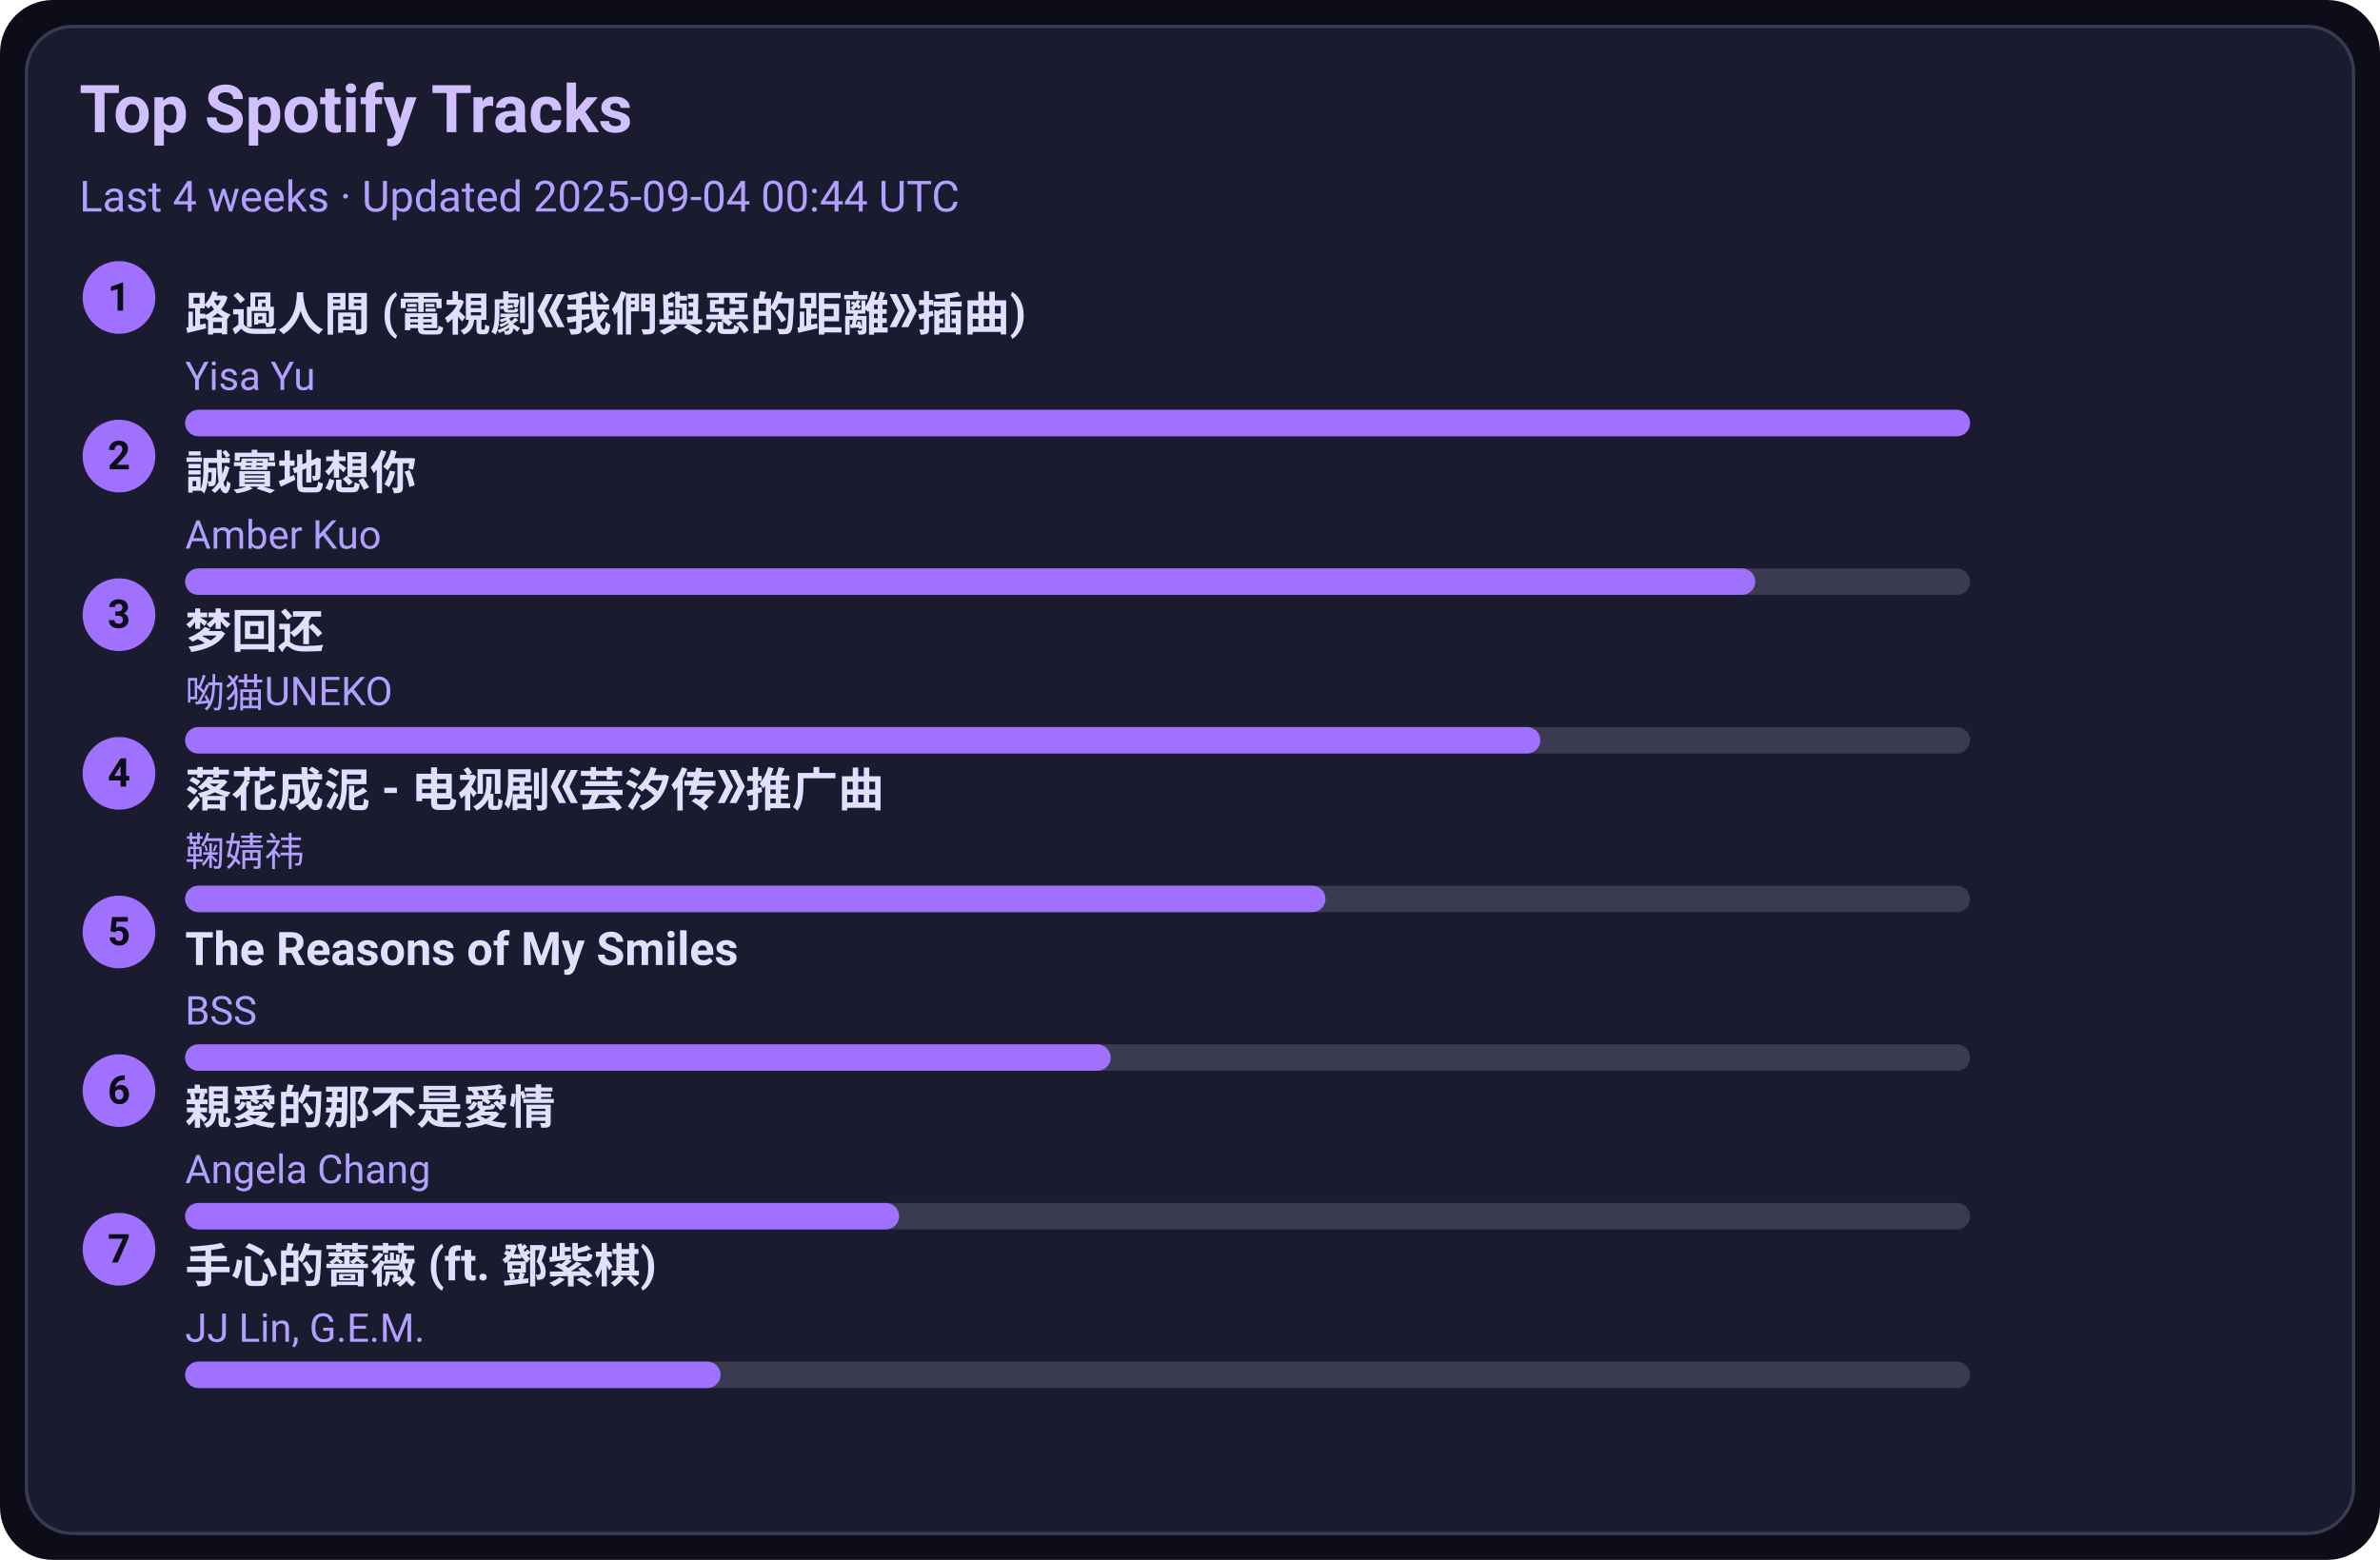
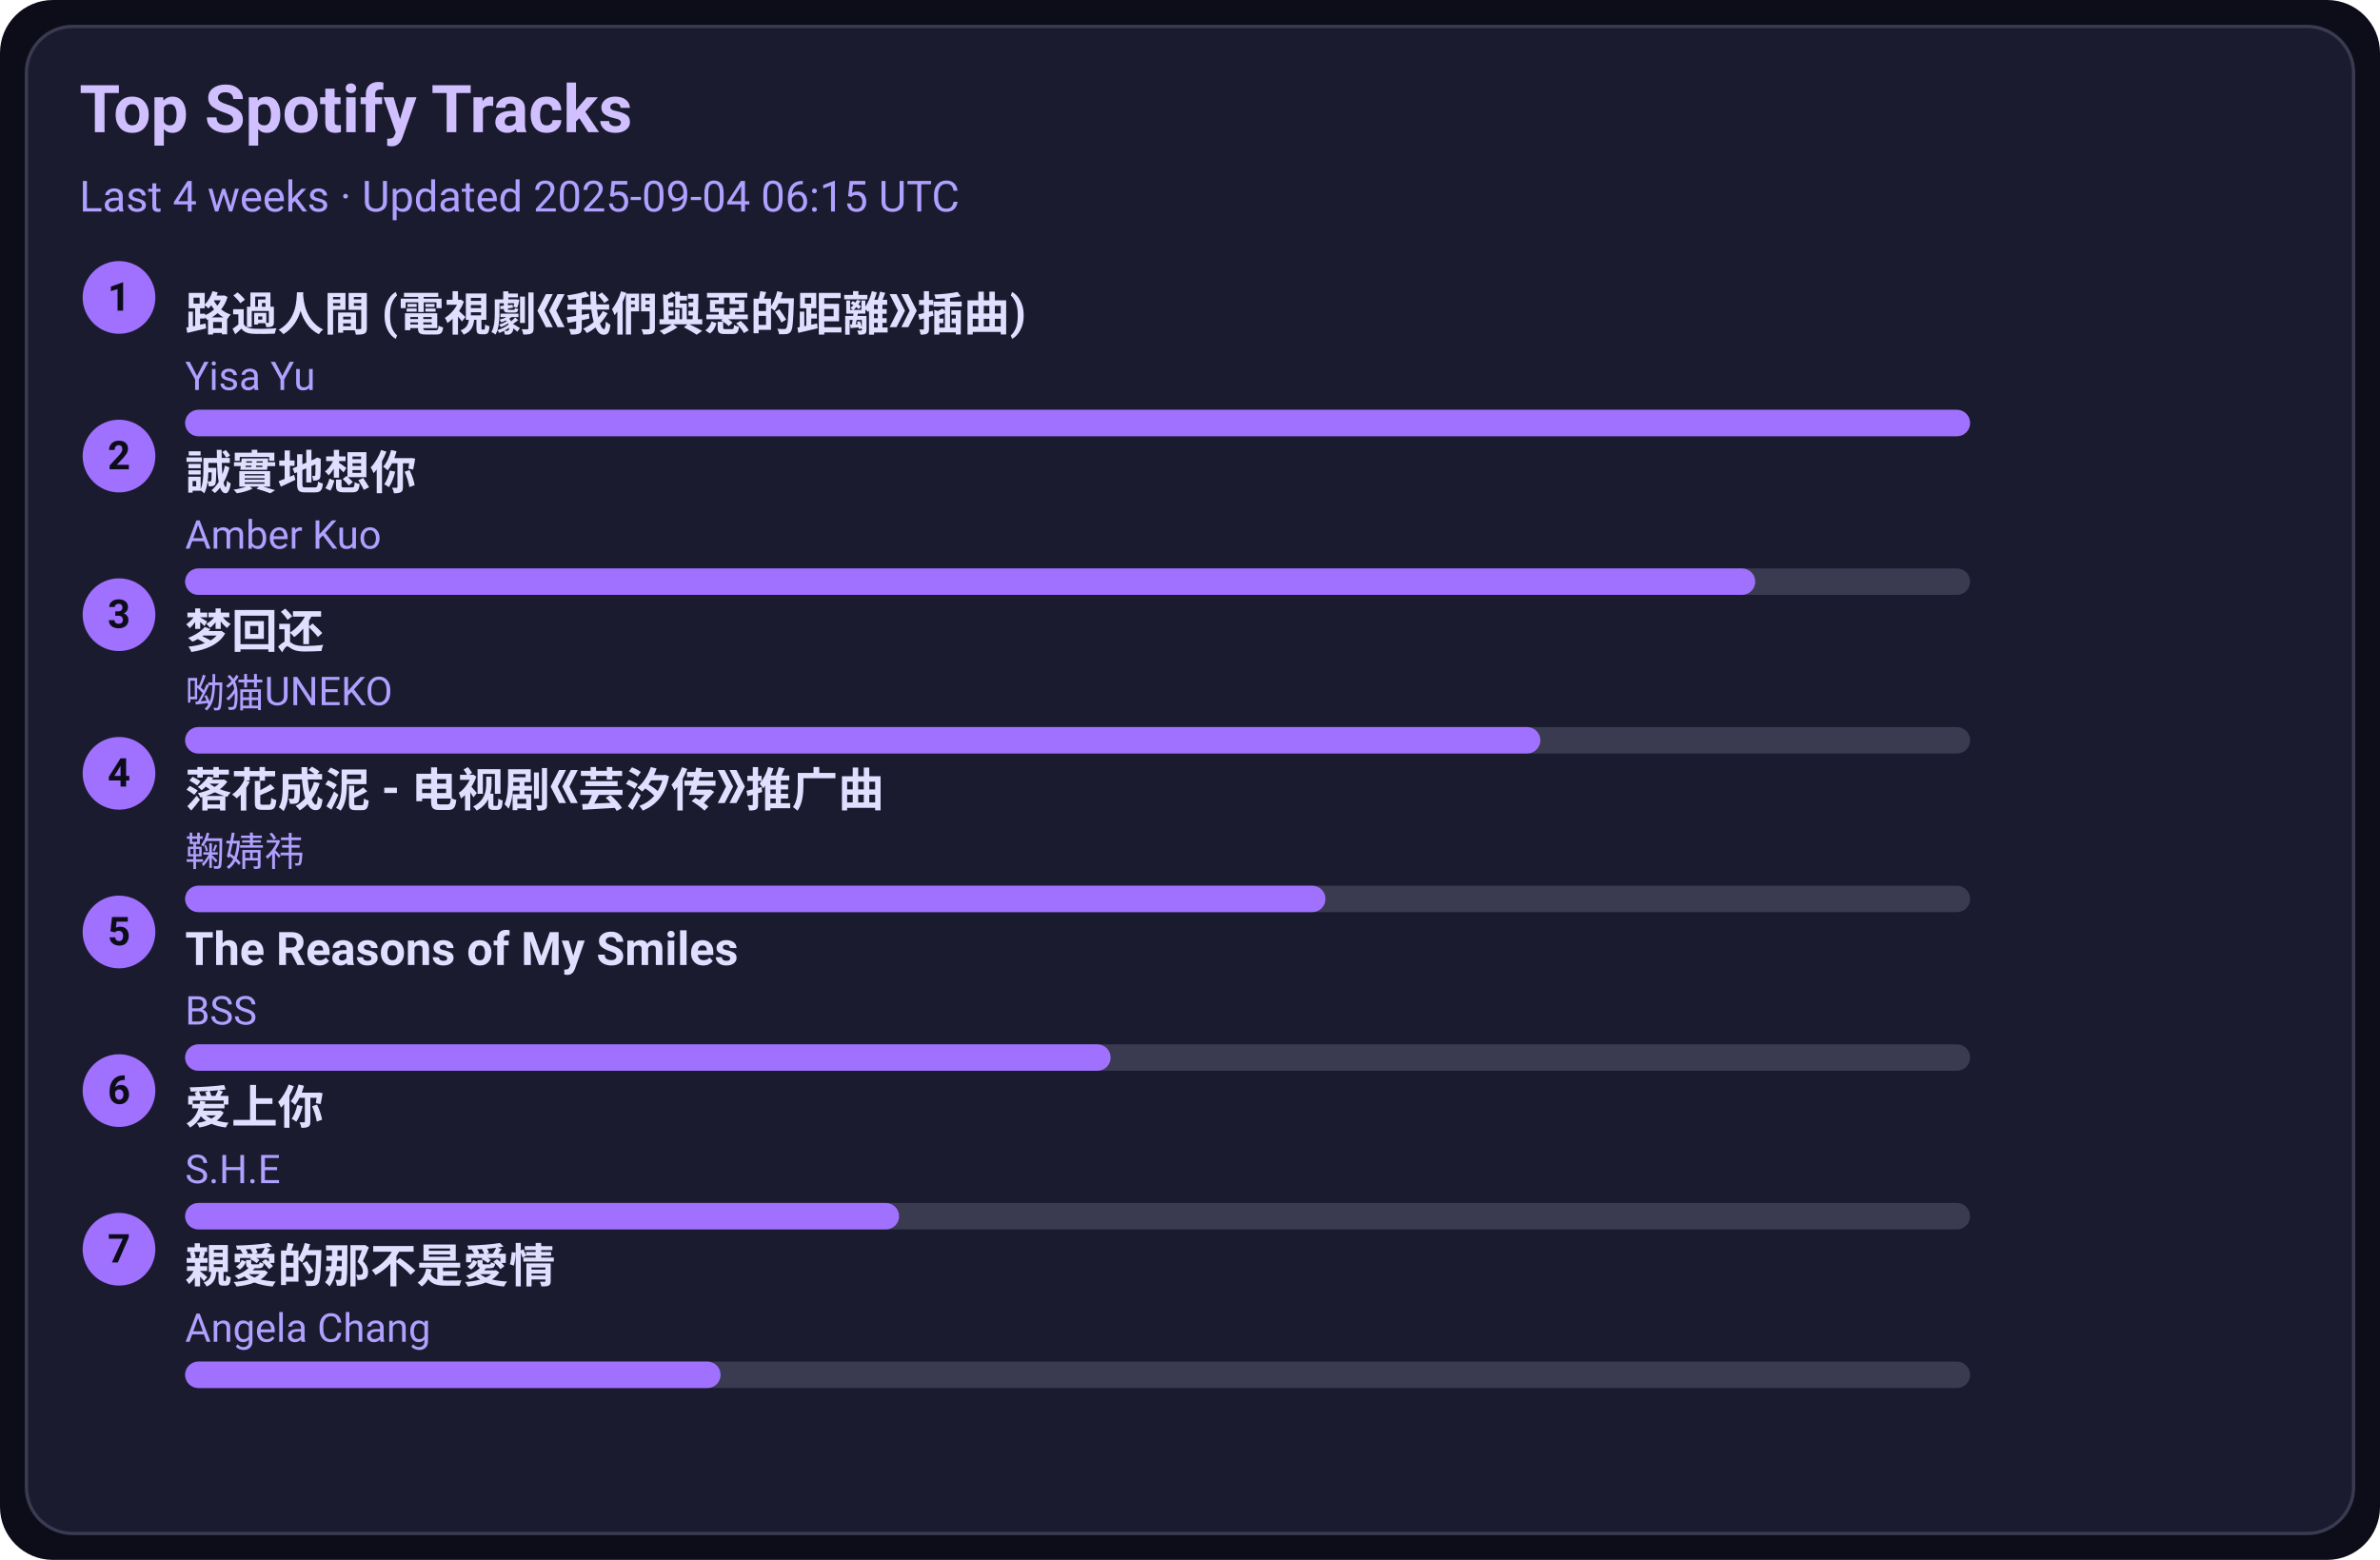
<svg xmlns="http://www.w3.org/2000/svg" width="720" height="472" viewBox="0 0 720 472">
  <style>text{font-family:-apple-system,BlinkMacSystemFont,Segoe UI,Roboto,Ubuntu,Helvetica Neue,Arial,Noto Sans,sans-serif}</style>
  <rect width="720" height="472" rx="16" fill="#0d0d1a" />
  <rect x="8" y="8" width="704" height="456" rx="14" fill="#1b1b2f" stroke="#3a3a50" />
  <text x="24" y="40" font-size="20" fill="#d0c0ff" font-weight="600">Top Spotify Tracks</text>
-   <text x="24" y="64" font-size="13" fill="#b0a0ff">Last 4 weeks · Updated 2025-09-04 00:44 UTC</text>
+   <text x="24" y="64" font-size="13" fill="#b0a0ff">Last 4 weeks · Updated 2025-09-04 06:15 UTC</text>
  <circle cx="36" cy="90" r="11" fill="#a070ff" />
  <text x="36" y="94" text-anchor="middle" font-size="12" fill="#0d0d1a" font-weight="700">1</text>
  <a href="https://open.spotify.com/track/1ZSleGniKMWNrWvK5cGALO" target="_blank" rel="noopener noreferrer">
    <text x="56" y="100" font-size="14" fill="#e0dfff" font-weight="600">路過人間 (電視劇《我們與惡的距離》插曲)</text>
  </a>
  <text x="56" y="118" font-size="12" fill="#b0a0ff">Yisa Yu</text>
  <rect x="56" y="124" width="540" height="8" rx="4" fill="#3a3a50" />
  <rect x="56" y="124" width="540" height="8" rx="4" fill="#a070ff" />
  <circle cx="36" cy="138" r="11" fill="#a070ff" />
  <text x="36" y="142" text-anchor="middle" font-size="12" fill="#0d0d1a" font-weight="700">2</text>
  <a href="https://open.spotify.com/track/1SPZzj8QzOwZoAGKXMGLGJ" target="_blank" rel="noopener noreferrer">
    <text x="56" y="148" font-size="14" fill="#e0dfff" font-weight="600">誠實地想你</text>
  </a>
  <text x="56" y="166" font-size="12" fill="#b0a0ff">Amber Kuo</text>
  <rect x="56" y="172" width="540" height="8" rx="4" fill="#3a3a50" />
  <rect x="56" y="172" width="475" height="8" rx="4" fill="#a070ff" />
  <circle cx="36" cy="186" r="11" fill="#a070ff" />
  <text x="36" y="190" text-anchor="middle" font-size="12" fill="#0d0d1a" font-weight="700">3</text>
  <a href="https://open.spotify.com/track/6jTK3YxlFysC8g0Ye9tbPK" target="_blank" rel="noopener noreferrer">
    <text x="56" y="196" font-size="14" fill="#e0dfff" font-weight="600">梦回还</text>
  </a>
  <text x="56" y="214" font-size="12" fill="#b0a0ff">呦猫UNEKO</text>
  <rect x="56" y="220" width="540" height="8" rx="4" fill="#3a3a50" />
  <rect x="56" y="220" width="410" height="8" rx="4" fill="#a070ff" />
  <circle cx="36" cy="234" r="11" fill="#a070ff" />
  <text x="36" y="238" text-anchor="middle" font-size="12" fill="#0d0d1a" font-weight="700">4</text>
  <a href="https://open.spotify.com/track/3kOZsJz3crGIWWHeoCNa0O" target="_blank" rel="noopener noreferrer">
    <text x="56" y="244" font-size="14" fill="#e0dfff" font-weight="600">落花成泥 - 电视剧《芸汐传》推广曲</text>
  </a>
  <text x="56" y="262" font-size="12" fill="#b0a0ff">鞠婧祎</text>
  <rect x="56" y="268" width="540" height="8" rx="4" fill="#3a3a50" />
  <rect x="56" y="268" width="345" height="8" rx="4" fill="#a070ff" />
  <circle cx="36" cy="282" r="11" fill="#a070ff" />
  <text x="36" y="286" text-anchor="middle" font-size="12" fill="#0d0d1a" font-weight="700">5</text>
  <a href="https://open.spotify.com/track/1amowbJ9HHFFSFdg2ubM7G" target="_blank" rel="noopener noreferrer">
    <text x="56" y="292" font-size="14" fill="#e0dfff" font-weight="600">The Reasons of My Smiles</text>
  </a>
  <text x="56" y="310" font-size="12" fill="#b0a0ff">BSS</text>
  <rect x="56" y="316" width="540" height="8" rx="4" fill="#3a3a50" />
  <rect x="56" y="316" width="280" height="8" rx="4" fill="#a070ff" />
  <circle cx="36" cy="330" r="11" fill="#a070ff" />
  <text x="36" y="334" text-anchor="middle" font-size="12" fill="#0d0d1a" font-weight="700">6</text>
-   <a href="https://open.spotify.com/track/1MAv2SJPGVVDHyFlhflmYR" target="_blank" rel="noopener noreferrer">
-     <text x="56" y="340" font-size="14" fill="#e0dfff" font-weight="600">親愛的那不是愛情</text>
+   <a href="https://open.spotify.com/track/4hcNpo1rtbzyNswsM5byTf" target="_blank" rel="noopener noreferrer">
+     <text x="56" y="340" font-size="14" fill="#e0dfff" font-weight="600">爱上你</text>
  </a>
-   <text x="56" y="358" font-size="12" fill="#b0a0ff">Angela Chang</text>
+   <text x="56" y="358" font-size="12" fill="#b0a0ff">S.H.E</text>
  <rect x="56" y="364" width="540" height="8" rx="4" fill="#3a3a50" />
  <rect x="56" y="364" width="216" height="8" rx="4" fill="#a070ff" />
  <circle cx="36" cy="378" r="11" fill="#a070ff" />
  <text x="36" y="382" text-anchor="middle" font-size="12" fill="#0d0d1a" font-weight="700">7</text>
-   <a href="https://open.spotify.com/track/0w0u6SaUF3mtxMX0Dohnud" target="_blank" rel="noopener noreferrer">
-     <text x="56" y="388" font-size="14" fill="#e0dfff" font-weight="600">手心的薔薇 (ft. 鄧紫棋)</text>
+   <a href="https://open.spotify.com/track/1MAv2SJPGVVDHyFlhflmYR" target="_blank" rel="noopener noreferrer">
+     <text x="56" y="388" font-size="14" fill="#e0dfff" font-weight="600">親愛的那不是愛情</text>
  </a>
-   <text x="56" y="406" font-size="12" fill="#b0a0ff">JJ Lin, G.E.M.</text>
+   <text x="56" y="406" font-size="12" fill="#b0a0ff">Angela Chang</text>
  <rect x="56" y="412" width="540" height="8" rx="4" fill="#3a3a50" />
  <rect x="56" y="412" width="162" height="8" rx="4" fill="#a070ff" />
</svg>
